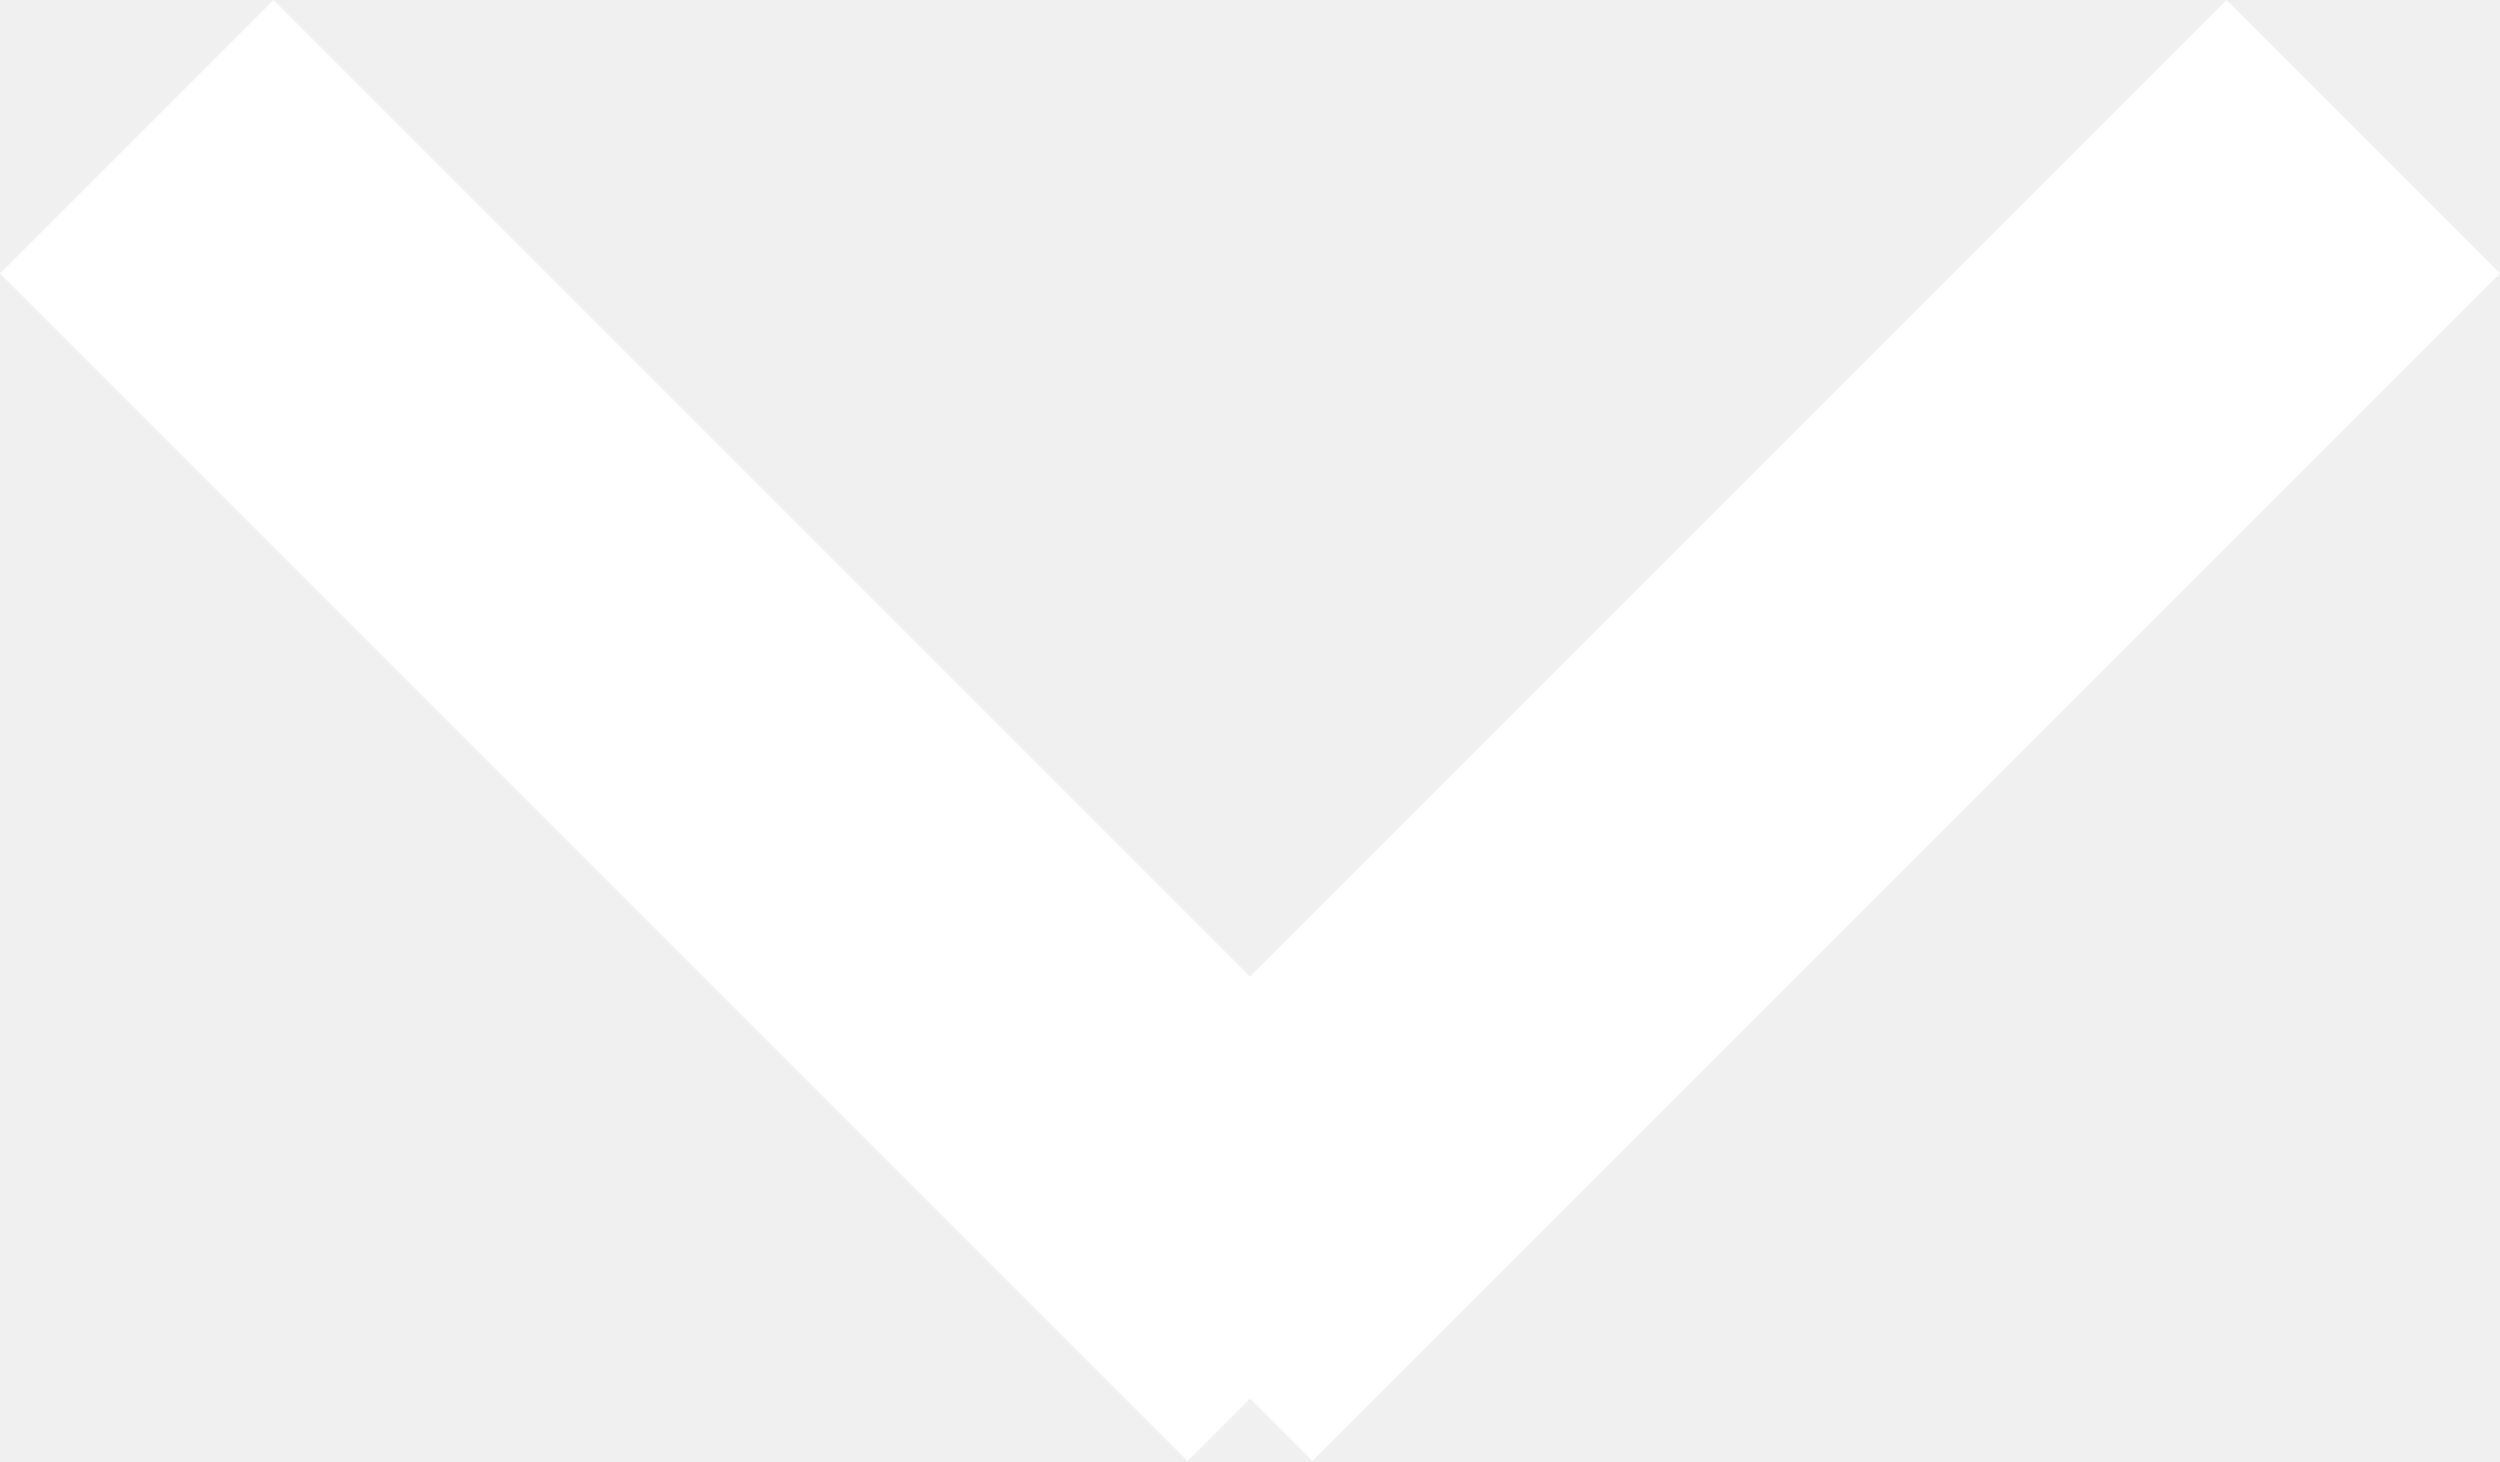
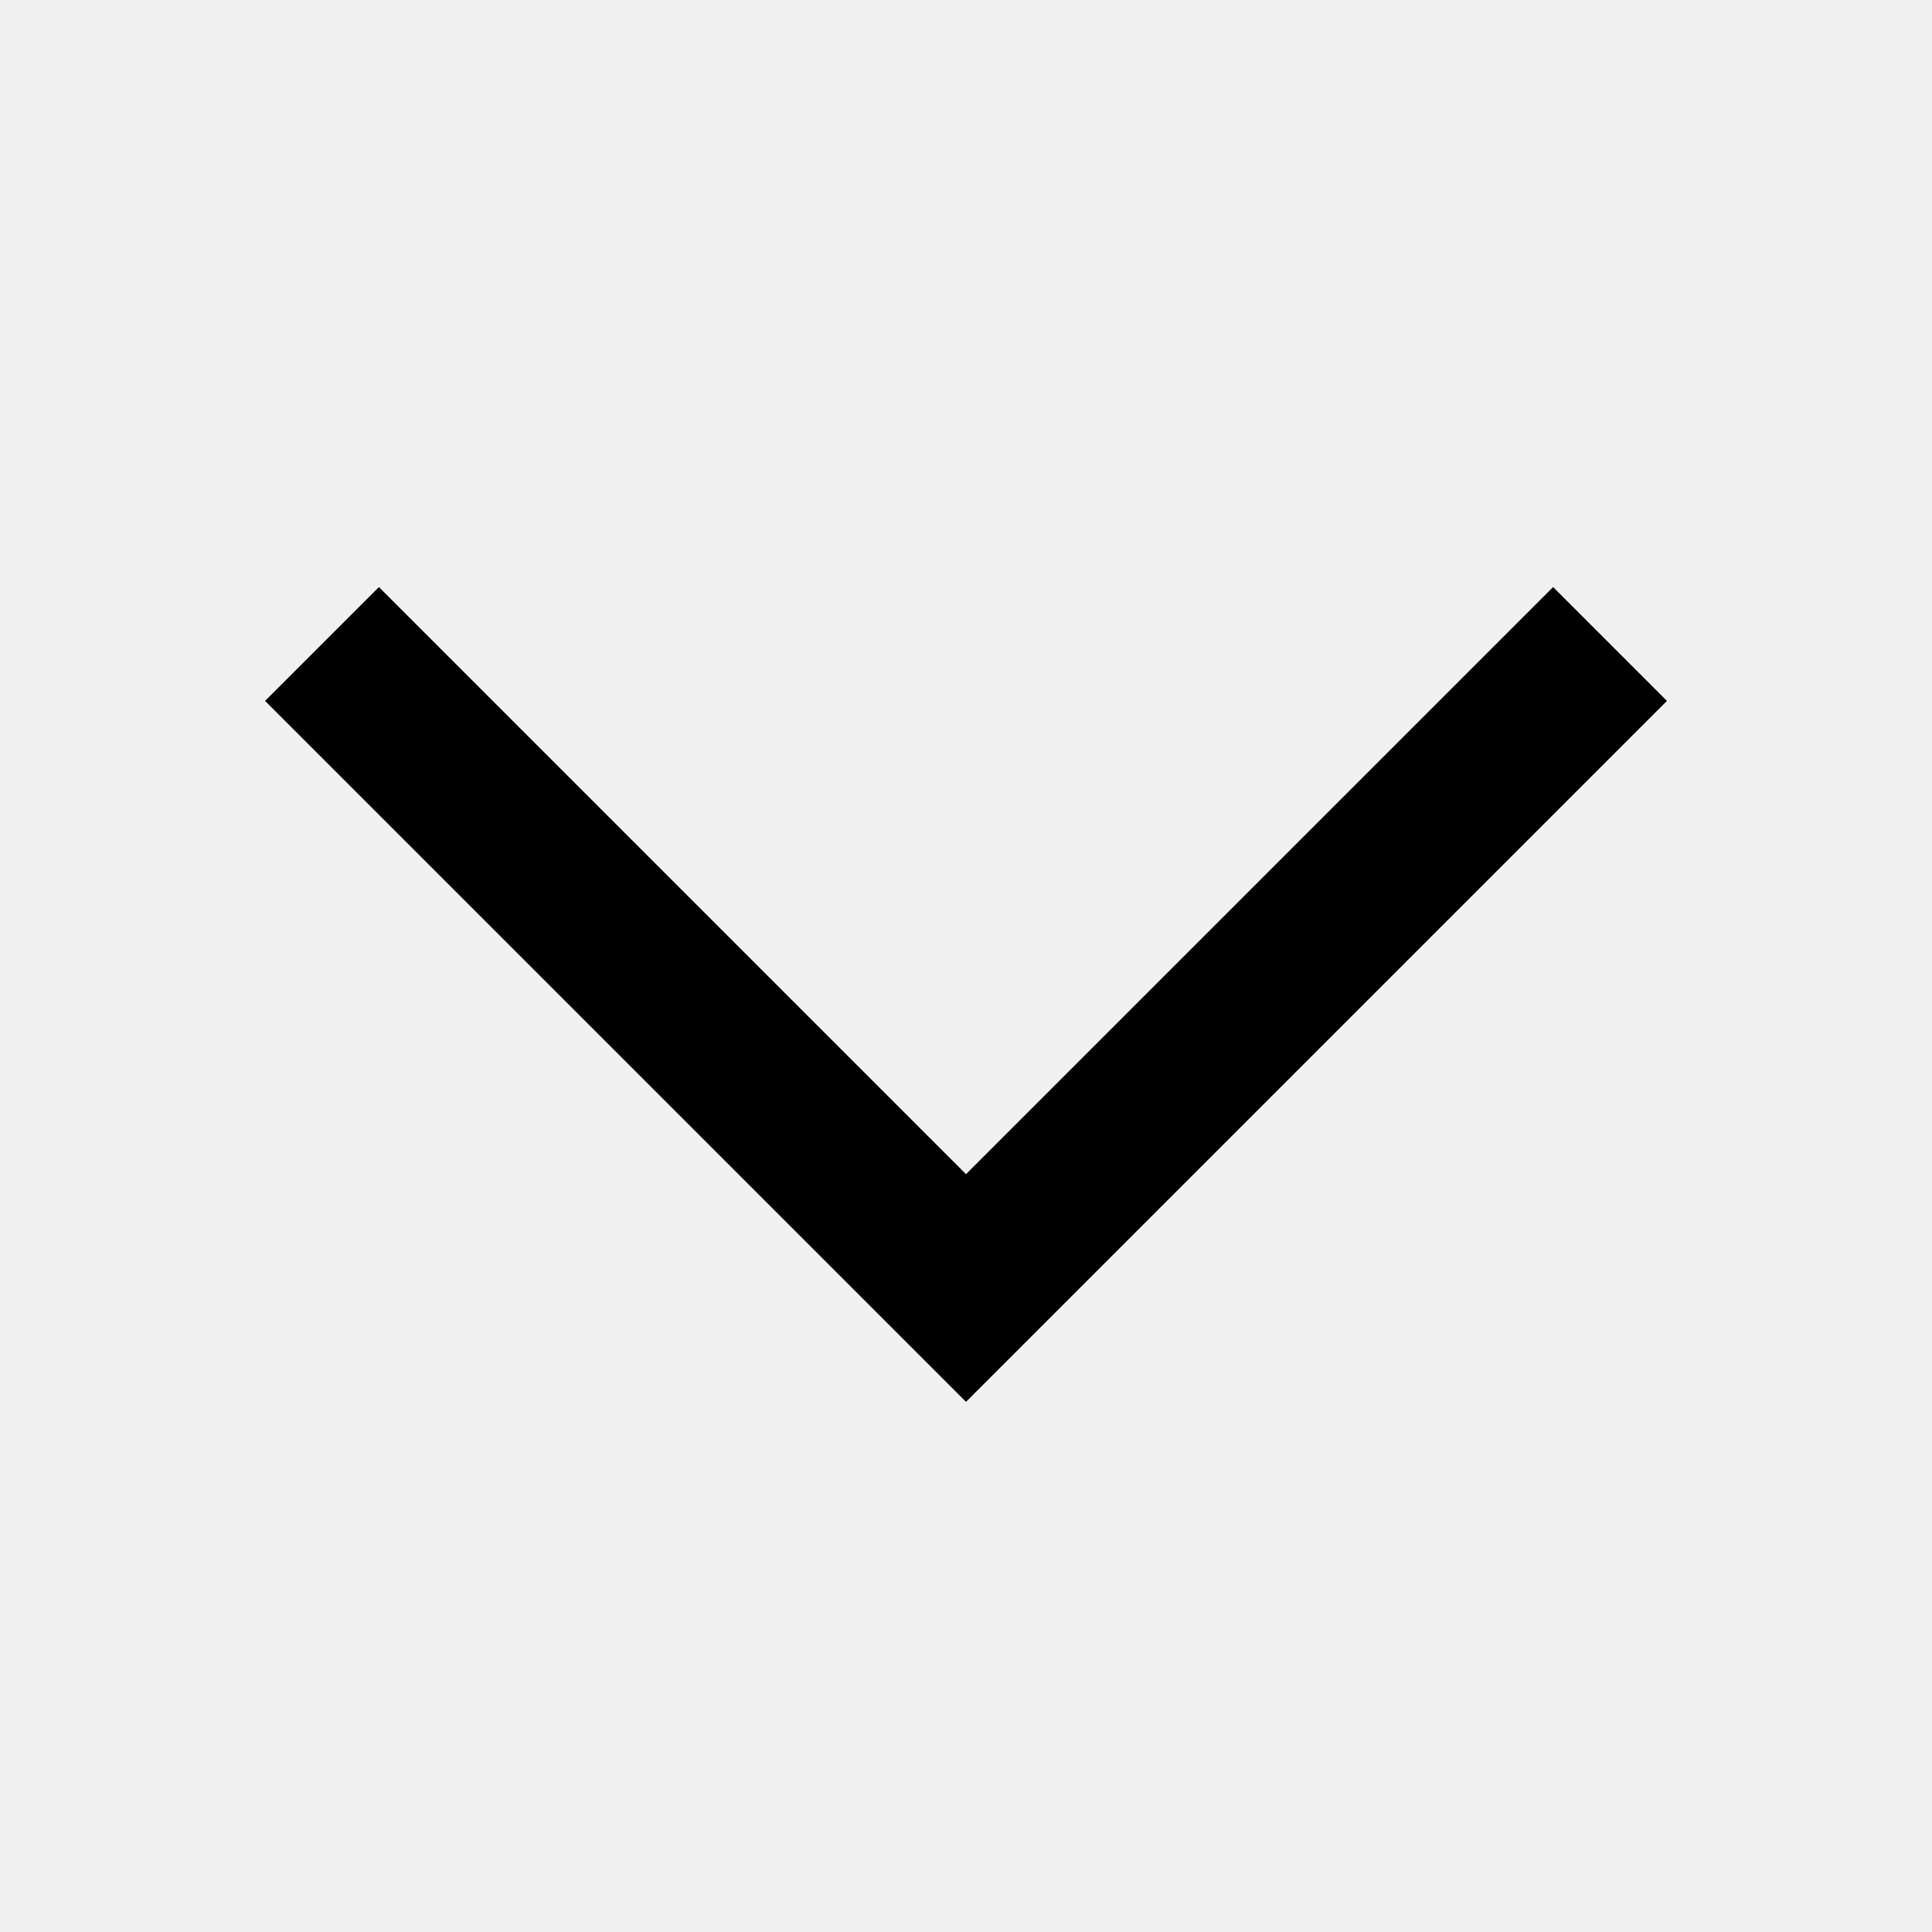
- <svg xmlns="http://www.w3.org/2000/svg" width="12.926" height="7.554" viewBox="0 0 12.926 7.554">
-   <defs>
-     <style>.cls-1{fill:none;stroke:#fff;stroke-width:2px}</style>
-   </defs>
-   <g id="Group_908" transform="translate(-744.793 114.207)">
-     <path id="Line_1" d="M0 0L6.14 6.14" class="cls-1" transform="translate(745.5 -113.5)" />
-     <path id="Line_2" d="M0 6.14L6.14 0" class="cls-1" transform="translate(750.872 -113.5)" />
-   </g>
+ <svg xmlns="http://www.w3.org/2000/svg" width="24" height="24" viewBox="0 0 24 24">
+   <polygon points="12 17.414 3.293 8.707 4.707 7.293 12 14.586 19.293 7.293 20.707 8.707 12 17.414" />
</svg>
